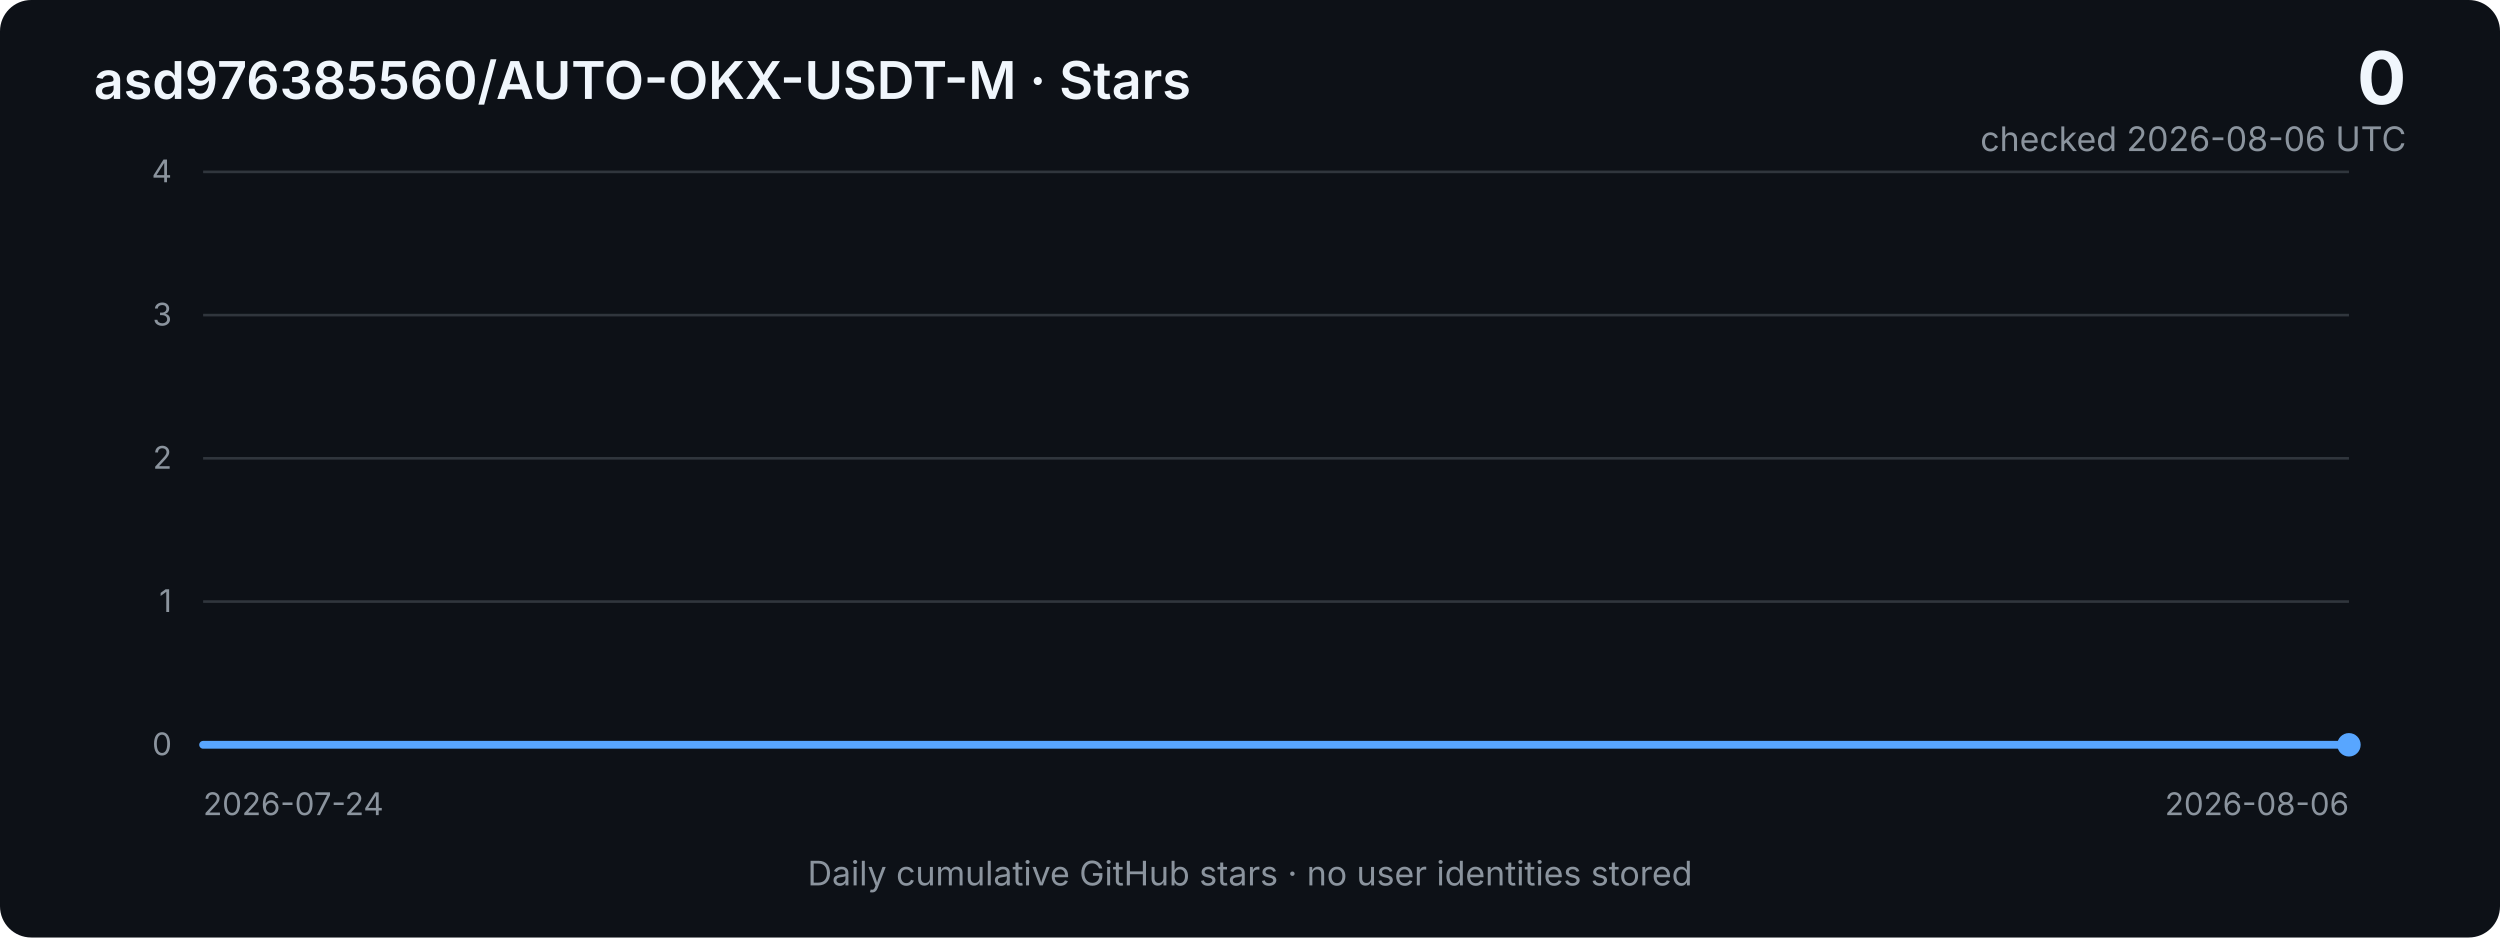
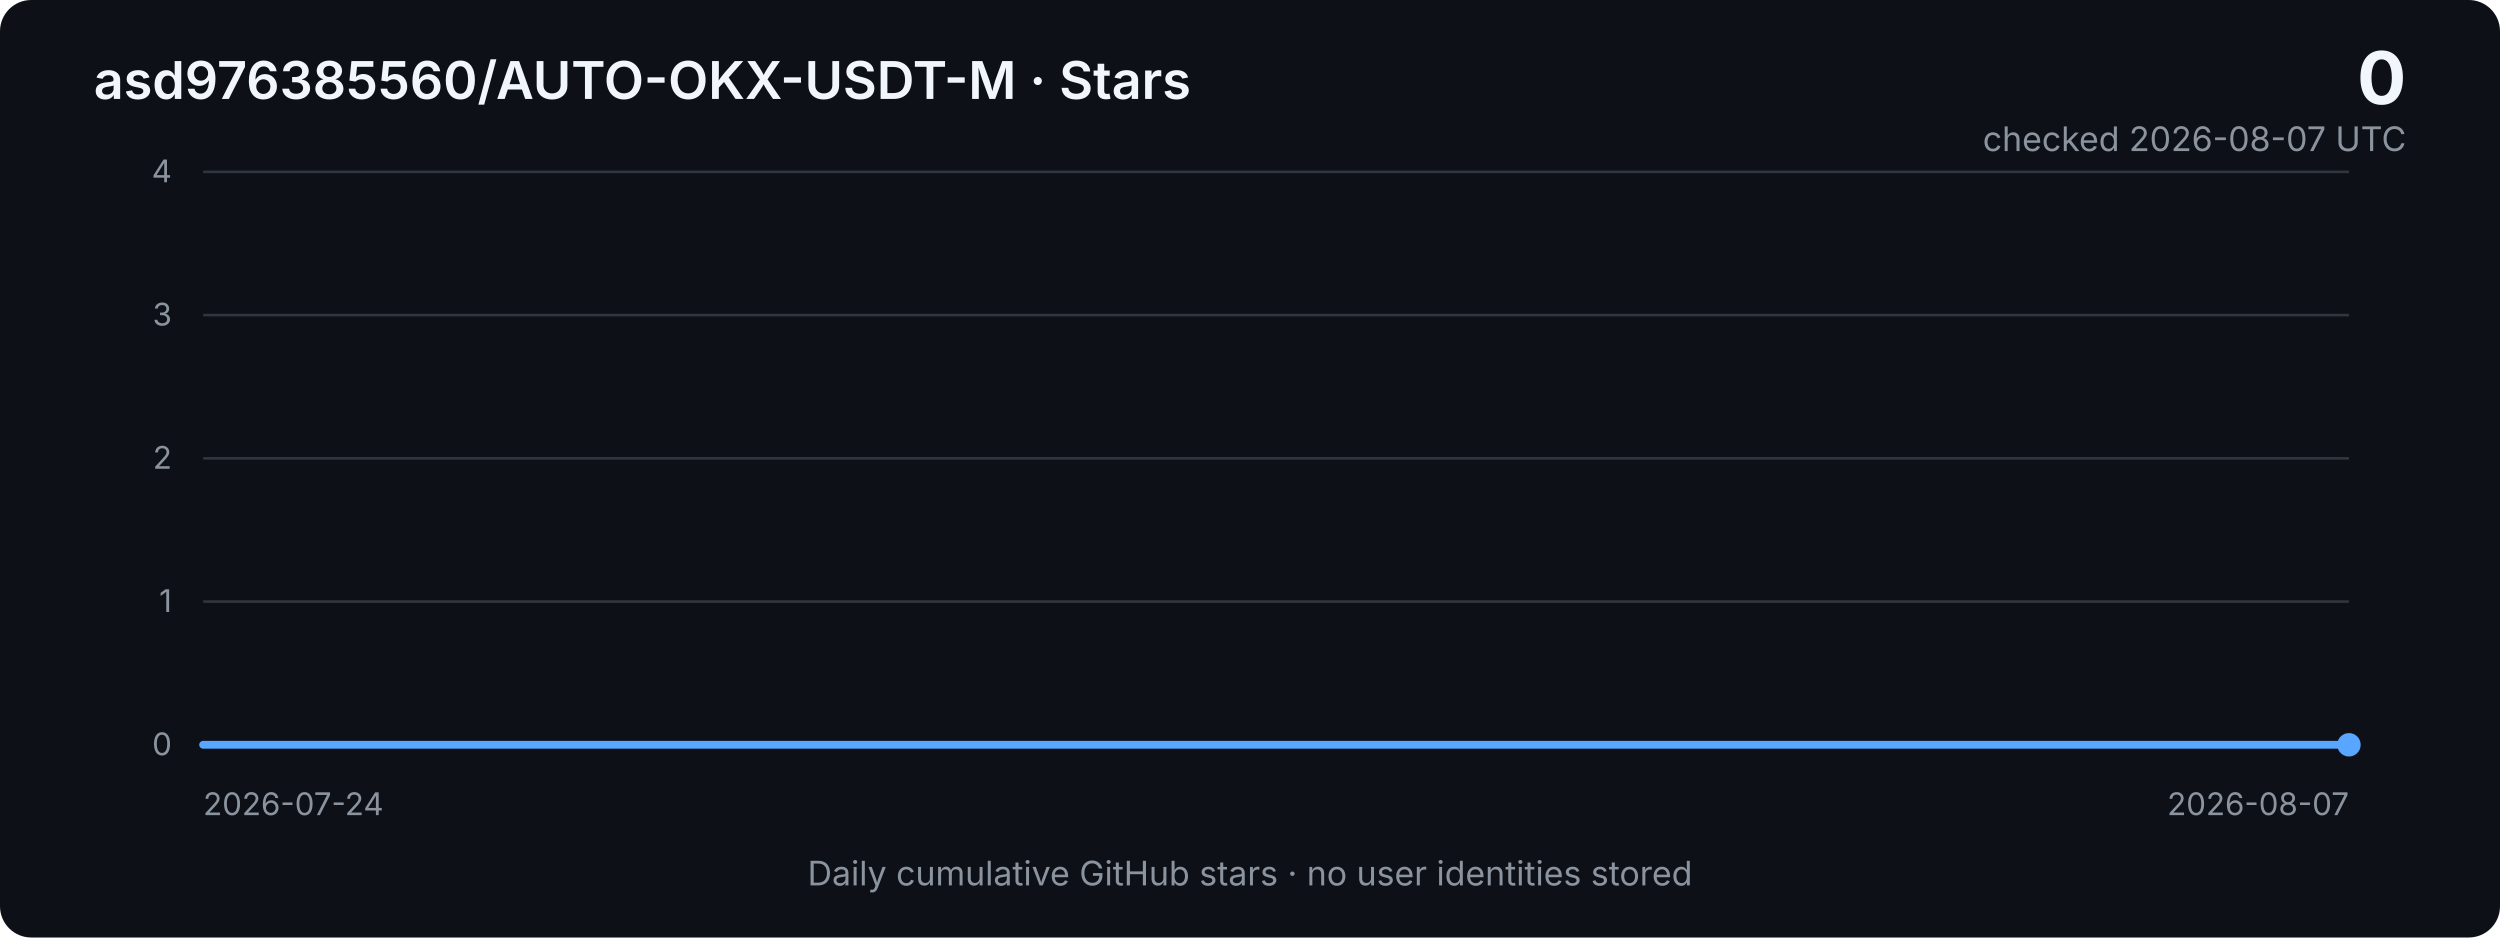
<svg xmlns="http://www.w3.org/2000/svg" width="960" height="360" viewBox="0 0 960 360" role="img" aria-labelledby="title desc">
  <defs>
    <linearGradient id="area" x1="0" x2="0" y1="0" y2="1">
      <stop offset="0%" stop-color="#2f81f7" stop-opacity="0.40" />
      <stop offset="100%" stop-color="#2f81f7" stop-opacity="0.03" />
    </linearGradient>
    <style>
      .bg { fill: #0d1117; }
      .grid { stroke: #30363d; stroke-width: 1; }
      .axis { fill: #8b949e; font: 12px -apple-system, BlinkMacSystemFont, "Segoe UI", sans-serif; }
      .title { fill: #f0f6fc; font: 600 20px -apple-system, BlinkMacSystemFont, "Segoe UI", sans-serif; }
      .metric { fill: #f0f6fc; font: 700 28px -apple-system, BlinkMacSystemFont, "Segoe UI", sans-serif; }
      .subtle { fill: #8b949e; font: 13px -apple-system, BlinkMacSystemFont, "Segoe UI", sans-serif; }
      .line { fill: none; stroke: #58a6ff; stroke-width: 3; stroke-linejoin: round; stroke-linecap: round; }
      .area { fill: url(#area); }
    </style>
  </defs>
  <rect class="bg" width="960" height="360" rx="12" />
  <text x="36" y="38" class="title">asd976385560/AUTO-OKX-USDT-M · Stars</text>
  <text x="924" y="40" text-anchor="end" class="metric">0</text>
-   <text x="924" y="58" text-anchor="end" class="subtle">checked 2026-08-06 UTC</text>
+   <text x="924" y="58" text-anchor="end" class="subtle">checked 2026-08-07 UTC</text>
  <line x1="78" y1="66.0" x2="902" y2="66.0" class="grid" />
  <text x="66" y="70.0" text-anchor="end" class="axis">4</text>
  <line x1="78" y1="121.0" x2="902" y2="121.0" class="grid" />
  <text x="66" y="125.0" text-anchor="end" class="axis">3</text>
  <line x1="78" y1="176.0" x2="902" y2="176.0" class="grid" />
  <text x="66" y="180.0" text-anchor="end" class="axis">2</text>
  <line x1="78" y1="231.0" x2="902" y2="231.0" class="grid" />
  <text x="66" y="235.0" text-anchor="end" class="axis">1</text>
  <line x1="78" y1="286.0" x2="902" y2="286.0" class="grid" />
  <text x="66" y="290.0" text-anchor="end" class="axis">0</text>
-   <polygon class="area" points="78,286 78.0,286.0 141.4,286.0 204.8,286.0 268.2,286.0 331.5,286.0 394.9,286.0 458.3,286.0 521.7,286.0 585.1,286.0 648.5,286.0 711.8,286.0 775.2,286.0 838.6,286.0 902.0,286.0 902,286" />
-   <polyline class="line" points="78.0,286.0 141.4,286.0 204.8,286.0 268.2,286.0 331.5,286.0 394.9,286.0 458.3,286.0 521.7,286.0 585.1,286.0 648.5,286.0 711.8,286.0 775.2,286.0 838.6,286.0 902.0,286.0" />
+   <polygon class="area" points="78,286 78.0,286.0 136.9,286.0 195.7,286.0 254.6,286.0 313.4,286.0 372.3,286.0 431.1,286.0 490.0,286.0 548.9,286.0 607.7,286.0 666.6,286.0 725.4,286.0 784.3,286.0 843.1,286.0 902.0,286.0 902,286" />
+   <polyline class="line" points="78.0,286.0 136.9,286.0 195.7,286.0 254.6,286.0 313.4,286.0 372.3,286.0 431.1,286.0 490.0,286.0 548.9,286.0 607.7,286.0 666.6,286.0 725.4,286.0 784.3,286.0 843.1,286.0 902.0,286.0" />
  <circle cx="902.0" cy="286.0" r="4.5" fill="#58a6ff" />
  <text x="78" y="313" class="axis">2026-07-24</text>
-   <text x="902" y="313" text-anchor="end" class="axis">2026-08-06</text>
+   <text x="902" y="313" text-anchor="end" class="axis">2026-08-07</text>
  <text x="480" y="340" text-anchor="middle" class="subtle">Daily cumulative GitHub stars · no user identities stored</text>
</svg>
